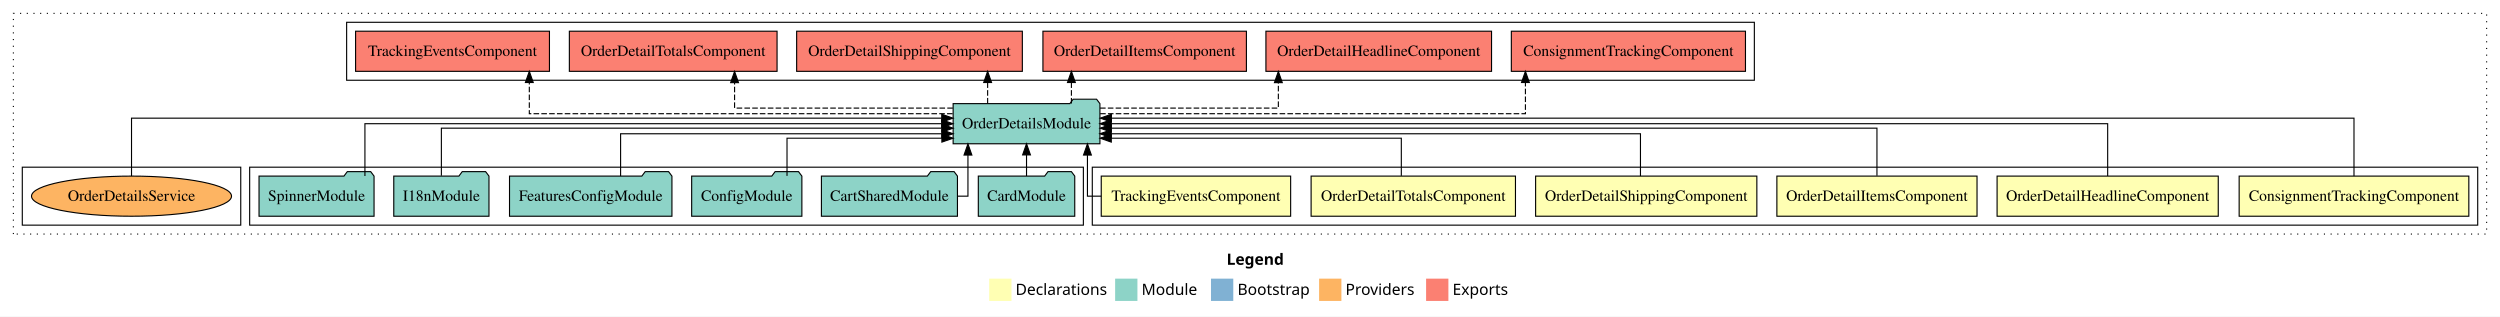
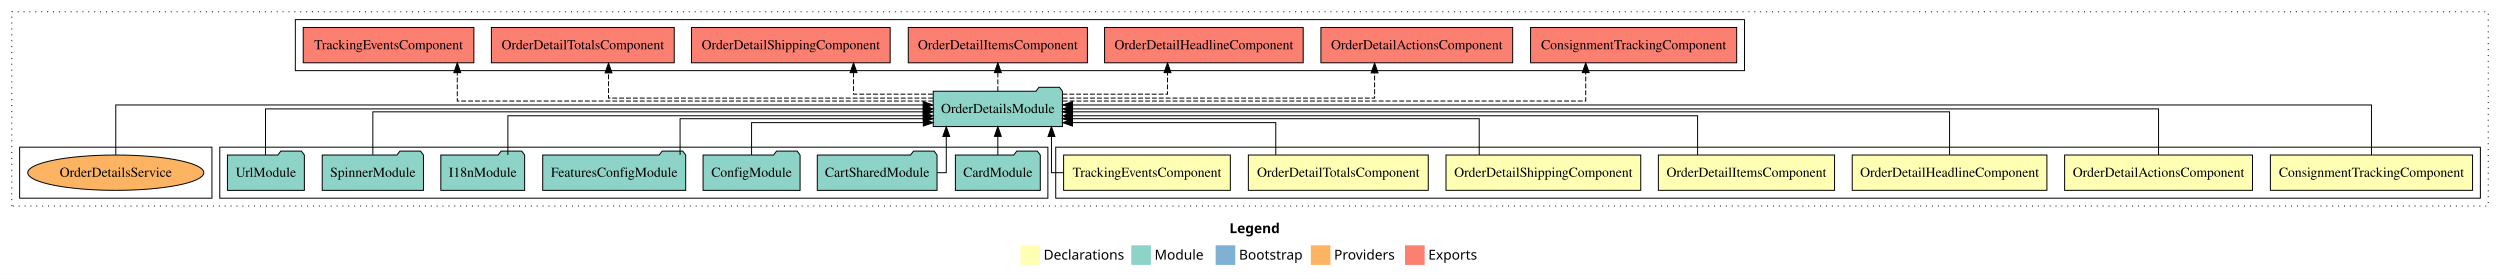
- <svg xmlns="http://www.w3.org/2000/svg" width="2243pt" height="284pt" viewBox="0.00 0.00 2243.00 284.00">
+ <svg xmlns="http://www.w3.org/2000/svg" width="2548pt" height="284pt" viewBox="0.00 0.00 2548.00 284.00">
  <g id="graph0" class="graph" transform="scale(1 1) rotate(0) translate(4 280)">
-     <polygon fill="#ffffff" stroke="transparent" points="-4,4 -4,-280 2239,-280 2239,4 -4,4" />
-     <text text-anchor="start" x="1096.509" y="-42.4" font-family="sans-serif" font-weight="bold" font-size="14.00" fill="#000000">Legend</text>
-     <polygon fill="#ffffb3" stroke="transparent" points="883.5,-10 883.5,-30 903.5,-30 903.5,-10 883.5,-10" />
-     <text text-anchor="start" x="907.129" y="-15.4" font-family="sans-serif" font-size="14.00" fill="#000000">  Declarations</text>
-     <polygon fill="#8dd3c7" stroke="transparent" points="996.5,-10 996.5,-30 1016.5,-30 1016.5,-10 996.5,-10" />
-     <text text-anchor="start" x="1020.225" y="-15.4" font-family="sans-serif" font-size="14.00" fill="#000000">  Module</text>
-     <polygon fill="#80b1d3" stroke="transparent" points="1082.5,-10 1082.5,-30 1102.5,-30 1102.5,-10 1082.5,-10" />
-     <text text-anchor="start" x="1106.281" y="-15.4" font-family="sans-serif" font-size="14.00" fill="#000000">  Bootstrap</text>
-     <polygon fill="#fdb462" stroke="transparent" points="1179.5,-10 1179.5,-30 1199.5,-30 1199.5,-10 1179.5,-10" />
-     <text text-anchor="start" x="1203.173" y="-15.4" font-family="sans-serif" font-size="14.00" fill="#000000">  Providers</text>
-     <polygon fill="#fb8072" stroke="transparent" points="1275.5,-10 1275.5,-30 1295.5,-30 1295.5,-10 1275.5,-10" />
-     <text text-anchor="start" x="1299.226" y="-15.4" font-family="sans-serif" font-size="14.00" fill="#000000">  Exports</text>
+     <polygon fill="#ffffff" stroke="transparent" points="-4,4 -4,-280 2544,-280 2544,4 -4,4" />
+     <text text-anchor="start" x="1249.009" y="-42.4" font-family="sans-serif" font-weight="bold" font-size="14.00" fill="#000000">Legend</text>
+     <polygon fill="#ffffb3" stroke="transparent" points="1036,-10 1036,-30 1056,-30 1056,-10 1036,-10" />
+     <text text-anchor="start" x="1059.629" y="-15.4" font-family="sans-serif" font-size="14.00" fill="#000000">  Declarations</text>
+     <polygon fill="#8dd3c7" stroke="transparent" points="1149,-10 1149,-30 1169,-30 1169,-10 1149,-10" />
+     <text text-anchor="start" x="1172.725" y="-15.4" font-family="sans-serif" font-size="14.00" fill="#000000">  Module</text>
+     <polygon fill="#80b1d3" stroke="transparent" points="1235,-10 1235,-30 1255,-30 1255,-10 1235,-10" />
+     <text text-anchor="start" x="1258.781" y="-15.4" font-family="sans-serif" font-size="14.00" fill="#000000">  Bootstrap</text>
+     <polygon fill="#fdb462" stroke="transparent" points="1332,-10 1332,-30 1352,-30 1352,-10 1332,-10" />
+     <text text-anchor="start" x="1355.673" y="-15.4" font-family="sans-serif" font-size="14.00" fill="#000000">  Providers</text>
+     <polygon fill="#fb8072" stroke="transparent" points="1428,-10 1428,-30 1448,-30 1448,-10 1428,-10" />
+     <text text-anchor="start" x="1451.726" y="-15.4" font-family="sans-serif" font-size="14.00" fill="#000000">  Exports</text>
    <g id="clust1" class="cluster">
-       <polygon fill="none" stroke="#000000" stroke-dasharray="1,5" points="8,-70 8,-268 2227,-268 2227,-70 8,-70" />
+       <polygon fill="none" stroke="#000000" stroke-dasharray="1,5" points="8,-70 8,-268 2532,-268 2532,-70 8,-70" />
    </g>
    <g id="clust2" class="cluster">
-       <polygon fill="none" stroke="#000000" points="976,-78 976,-130 2219,-130 2219,-78 976,-78" />
-     </g>
-     <g id="clust9" class="cluster">
-       <polygon fill="none" stroke="#000000" points="220,-78 220,-130 968,-130 968,-78 220,-78" />
+       <polygon fill="none" stroke="#000000" points="1072,-78 1072,-130 2524,-130 2524,-78 1072,-78" />
    </g>
    <g id="clust10" class="cluster">
-       <polygon fill="none" stroke="#000000" points="307,-208 307,-260 1570,-260 1570,-208 307,-208" />
-     </g>
-     <g id="clust12" class="cluster">
+       <polygon fill="none" stroke="#000000" points="220,-78 220,-130 1064,-130 1064,-78 220,-78" />
+     </g>
+     <g id="clust11" class="cluster">
+       <polygon fill="none" stroke="#000000" points="297,-208 297,-260 1774,-260 1774,-208 297,-208" />
+     </g>
+     <g id="clust13" class="cluster">
      <polygon fill="none" stroke="#000000" points="16,-78 16,-130 212,-130 212,-78 16,-78" />
    </g>
    <g id="node1" class="node">
-       <polygon fill="#ffffb3" stroke="#000000" points="2211.034,-122 2004.966,-122 2004.966,-86 2211.034,-86 2211.034,-122" />
-       <text text-anchor="middle" x="2108" y="-99.8" font-family="Times,serif" font-size="14.00" fill="#000000">ConsignmentTrackingComponent</text>
+       <polygon fill="#ffffb3" stroke="#000000" points="2516.034,-122 2309.966,-122 2309.966,-86 2516.034,-86 2516.034,-122" />
+       <text text-anchor="middle" x="2413" y="-99.8" font-family="Times,serif" font-size="14.00" fill="#000000">ConsignmentTrackingComponent</text>
+     </g>
+     <g id="node8" class="node">
+       <polygon fill="#8dd3c7" stroke="#000000" points="1078.844,-187 1075.844,-191 1054.844,-191 1051.844,-187 947.155,-187 947.155,-151 1078.844,-151 1078.844,-187" />
+       <text text-anchor="middle" x="1013" y="-164.8" font-family="Times,serif" font-size="14.00" fill="#000000">OrderDetailsModule</text>
+     </g>
+     <g id="edge1" class="edge">
+       <path fill="none" stroke="#000000" d="M2413,-122.129C2413,-142.572 2413,-173 2413,-173 2413,-173 1089.114,-173 1089.114,-173" />
+       <polygon fill="#000000" stroke="#000000" points="1089.114,-169.5 1079.114,-173 1089.114,-176.5 1089.114,-169.5" />
+     </g>
+     <g id="node2" class="node">
+       <polygon fill="#ffffb3" stroke="#000000" points="2291.73,-122 2100.27,-122 2100.27,-86 2291.73,-86 2291.73,-122" />
+       <text text-anchor="middle" x="2196" y="-99.8" font-family="Times,serif" font-size="14.00" fill="#000000">OrderDetailActionsComponent</text>
+     </g>
+     <g id="edge2" class="edge">
+       <path fill="none" stroke="#000000" d="M2196,-122.106C2196,-141.339 2196,-169 2196,-169 2196,-169 1089.138,-169 1089.138,-169" />
+       <polygon fill="#000000" stroke="#000000" points="1089.138,-165.5 1079.138,-169 1089.138,-172.5 1089.138,-165.5" />
+     </g>
+     <g id="node3" class="node">
+       <polygon fill="#ffffb3" stroke="#000000" points="2082.214,-122 1883.786,-122 1883.786,-86 2082.214,-86 2082.214,-122" />
+       <text text-anchor="middle" x="1983" y="-99.8" font-family="Times,serif" font-size="14.00" fill="#000000">OrderDetailHeadlineComponent</text>
+     </g>
+     <g id="edge3" class="edge">
+       <path fill="none" stroke="#000000" d="M1983,-122.267C1983,-140.555 1983,-166 1983,-166 1983,-166 1088.909,-166 1088.909,-166" />
+       <polygon fill="#000000" stroke="#000000" points="1088.909,-162.5 1078.909,-166 1088.909,-169.5 1088.909,-162.5" />
+     </g>
+     <g id="node4" class="node">
+       <polygon fill="#ffffb3" stroke="#000000" points="1865.784,-122 1686.216,-122 1686.216,-86 1865.784,-86 1865.784,-122" />
+       <text text-anchor="middle" x="1776" y="-99.8" font-family="Times,serif" font-size="14.00" fill="#000000">OrderDetailItemsComponent</text>
+     </g>
+     <g id="edge4" class="edge">
+       <path fill="none" stroke="#000000" d="M1726.187,-122.034C1726.187,-139.06 1726.187,-162 1726.187,-162 1726.187,-162 1089.135,-162 1089.135,-162" />
+       <polygon fill="#000000" stroke="#000000" points="1089.135,-158.5 1079.135,-162 1089.135,-165.5 1089.135,-158.5" />
+     </g>
+     <g id="node5" class="node">
+       <polygon fill="#ffffb3" stroke="#000000" points="1668.246,-122 1469.754,-122 1469.754,-86 1668.246,-86 1668.246,-122" />
+       <text text-anchor="middle" x="1569" y="-99.8" font-family="Times,serif" font-size="14.00" fill="#000000">OrderDetailShippingComponent</text>
+     </g>
+     <g id="edge5" class="edge">
+       <path fill="none" stroke="#000000" d="M1503.621,-122.009C1503.621,-138.049 1503.621,-159 1503.621,-159 1503.621,-159 1088.913,-159 1088.913,-159" />
+       <polygon fill="#000000" stroke="#000000" points="1088.913,-155.5 1078.913,-159 1088.912,-162.5 1088.913,-155.5" />
+     </g>
+     <g id="node6" class="node">
+       <polygon fill="#ffffb3" stroke="#000000" points="1451.676,-122 1268.324,-122 1268.324,-86 1451.676,-86 1451.676,-122" />
+       <text text-anchor="middle" x="1360" y="-99.8" font-family="Times,serif" font-size="14.00" fill="#000000">OrderDetailTotalsComponent</text>
+     </g>
+     <g id="edge6" class="edge">
+       <path fill="none" stroke="#000000" d="M1296.26,-122.124C1296.26,-136.783 1296.26,-155 1296.26,-155 1296.26,-155 1089.054,-155 1089.054,-155" />
+       <polygon fill="#000000" stroke="#000000" points="1089.054,-151.5 1079.054,-155 1089.054,-158.5 1089.054,-151.5" />
    </g>
    <g id="node7" class="node">
-       <polygon fill="#8dd3c7" stroke="#000000" points="982.845,-187 979.845,-191 958.845,-191 955.845,-187 851.155,-187 851.155,-151 982.845,-151 982.845,-187" />
-       <text text-anchor="middle" x="917" y="-164.8" font-family="Times,serif" font-size="14.00" fill="#000000">OrderDetailsModule</text>
-     </g>
-     <g id="edge1" class="edge">
-       <path fill="none" stroke="#000000" d="M2108,-122.027C2108,-142.767 2108,-174 2108,-174 2108,-174 993.157,-174 993.157,-174" />
-       <polygon fill="#000000" stroke="#000000" points="993.157,-170.5 983.157,-174 993.157,-177.5 993.157,-170.5" />
-     </g>
-     <g id="node2" class="node">
-       <polygon fill="#ffffb3" stroke="#000000" points="1986.214,-122 1787.786,-122 1787.786,-86 1986.214,-86 1986.214,-122" />
-       <text text-anchor="middle" x="1887" y="-99.8" font-family="Times,serif" font-size="14.00" fill="#000000">OrderDetailHeadlineComponent</text>
-     </g>
-     <g id="edge2" class="edge">
-       <path fill="none" stroke="#000000" d="M1887,-122.106C1887,-141.339 1887,-169 1887,-169 1887,-169 992.909,-169 992.909,-169" />
-       <polygon fill="#000000" stroke="#000000" points="992.909,-165.5 982.909,-169 992.909,-172.5 992.909,-165.5" />
-     </g>
-     <g id="node3" class="node">
-       <polygon fill="#ffffb3" stroke="#000000" points="1769.784,-122 1590.216,-122 1590.216,-86 1769.784,-86 1769.784,-122" />
-       <text text-anchor="middle" x="1680" y="-99.8" font-family="Times,serif" font-size="14.00" fill="#000000">OrderDetailItemsComponent</text>
-     </g>
-     <g id="edge3" class="edge">
-       <path fill="none" stroke="#000000" d="M1680,-122.302C1680,-140.27 1680,-165 1680,-165 1680,-165 993.045,-165 993.045,-165" />
-       <polygon fill="#000000" stroke="#000000" points="993.045,-161.5 983.045,-165 993.044,-168.5 993.045,-161.5" />
-     </g>
-     <g id="node4" class="node">
-       <polygon fill="#ffffb3" stroke="#000000" points="1572.246,-122 1373.754,-122 1373.754,-86 1572.246,-86 1572.246,-122" />
-       <text text-anchor="middle" x="1473" y="-99.8" font-family="Times,serif" font-size="14.00" fill="#000000">OrderDetailShippingComponent</text>
-     </g>
-     <g id="edge4" class="edge">
-       <path fill="none" stroke="#000000" d="M1467.822,-122.027C1467.822,-138.398 1467.822,-160 1467.822,-160 1467.822,-160 992.895,-160 992.895,-160" />
-       <polygon fill="#000000" stroke="#000000" points="992.895,-156.5 982.895,-160 992.895,-163.5 992.895,-156.5" />
-     </g>
-     <g id="node5" class="node">
-       <polygon fill="#ffffb3" stroke="#000000" points="1355.676,-122 1172.324,-122 1172.324,-86 1355.676,-86 1355.676,-122" />
-       <text text-anchor="middle" x="1264" y="-99.8" font-family="Times,serif" font-size="14.00" fill="#000000">OrderDetailTotalsComponent</text>
-     </g>
-     <g id="edge5" class="edge">
-       <path fill="none" stroke="#000000" d="M1253.26,-122.187C1253.26,-137.182 1253.26,-156 1253.26,-156 1253.26,-156 993.033,-156 993.033,-156" />
-       <polygon fill="#000000" stroke="#000000" points="993.033,-152.5 983.033,-156 993.033,-159.5 993.033,-152.5" />
-     </g>
-     <g id="node6" class="node">
-       <polygon fill="#ffffb3" stroke="#000000" points="1153.968,-122 984.032,-122 984.032,-86 1153.968,-86 1153.968,-122" />
-       <text text-anchor="middle" x="1069" y="-99.8" font-family="Times,serif" font-size="14.00" fill="#000000">TrackingEventsComponent</text>
-     </g>
-     <g id="edge6" class="edge">
-       <path fill="none" stroke="#000000" d="M983.981,-104C976.478,-104 971.652,-104 971.652,-104 971.652,-104 971.652,-140.894 971.652,-140.894" />
-       <polygon fill="#000000" stroke="#000000" points="968.152,-140.894 971.652,-150.894 975.152,-140.894 968.152,-140.894" />
+       <polygon fill="#ffffb3" stroke="#000000" points="1249.968,-122 1080.032,-122 1080.032,-86 1249.968,-86 1249.968,-122" />
+       <text text-anchor="middle" x="1165" y="-99.8" font-family="Times,serif" font-size="14.00" fill="#000000">TrackingEventsComponent</text>
+     </g>
+     <g id="edge7" class="edge">
+       <path fill="none" stroke="#000000" d="M1079.981,-104C1072.478,-104 1067.651,-104 1067.651,-104 1067.651,-104 1067.651,-140.894 1067.651,-140.894" />
+       <polygon fill="#000000" stroke="#000000" points="1064.152,-140.894 1067.651,-150.894 1071.152,-140.894 1064.152,-140.894" />
+     </g>
+     <g id="node16" class="node">
+       <polygon fill="#fb8072" stroke="#000000" points="1766.033,-252 1555.967,-252 1555.967,-216 1766.033,-216 1766.033,-252" />
+       <text text-anchor="middle" x="1661" y="-229.8" font-family="Times,serif" font-size="14.00" fill="#000000">ConsignmentTrackingComponent </text>
+     </g>
+     <g id="edge15" class="edge">
+       <path fill="none" stroke="#000000" stroke-dasharray="5,2" d="M1079.124,-177C1234.951,-177 1612.178,-177 1612.178,-177 1612.178,-177 1612.178,-205.965 1612.178,-205.965" />
+       <polygon fill="#000000" stroke="#000000" points="1608.678,-205.965 1612.178,-215.965 1615.678,-205.965 1608.678,-205.965" />
+     </g>
+     <g id="node17" class="node">
+       <polygon fill="#fb8072" stroke="#000000" points="1537.729,-252 1342.271,-252 1342.271,-216 1537.729,-216 1537.729,-252" />
+       <text text-anchor="middle" x="1440" y="-229.8" font-family="Times,serif" font-size="14.00" fill="#000000">OrderDetailActionsComponent </text>
+     </g>
+     <g id="edge16" class="edge">
+       <path fill="none" stroke="#000000" stroke-dasharray="5,2" d="M1079.01,-180C1188.797,-180 1396.986,-180 1396.986,-180 1396.986,-180 1396.986,-205.718 1396.986,-205.718" />
+       <polygon fill="#000000" stroke="#000000" points="1393.487,-205.718 1396.986,-215.718 1400.487,-205.718 1393.487,-205.718" />
+     </g>
+     <g id="node18" class="node">
+       <polygon fill="#fb8072" stroke="#000000" points="1324.214,-252 1121.786,-252 1121.786,-216 1324.214,-216 1324.214,-252" />
+       <text text-anchor="middle" x="1223" y="-229.8" font-family="Times,serif" font-size="14.00" fill="#000000">OrderDetailHeadlineComponent </text>
+     </g>
+     <g id="edge17" class="edge">
+       <path fill="none" stroke="#000000" stroke-dasharray="5,2" d="M1078.874,-184C1127.746,-184 1185.938,-184 1185.938,-184 1185.938,-184 1185.938,-205.949 1185.938,-205.949" />
+       <polygon fill="#000000" stroke="#000000" points="1182.438,-205.949 1185.938,-215.949 1189.438,-205.949 1182.438,-205.949" />
+     </g>
+     <g id="node19" class="node">
+       <polygon fill="#fb8072" stroke="#000000" points="1104.284,-252 921.716,-252 921.716,-216 1104.284,-216 1104.284,-252" />
+       <text text-anchor="middle" x="1013" y="-229.8" font-family="Times,serif" font-size="14.00" fill="#000000">OrderDetailItemsComponent </text>
+     </g>
+     <g id="edge18" class="edge">
+       <path fill="none" stroke="#000000" stroke-dasharray="5,2" d="M1013,-187.106C1013,-187.106 1013,-205.991 1013,-205.991" />
+       <polygon fill="#000000" stroke="#000000" points="1009.5,-205.991 1013,-215.991 1016.5,-205.991 1009.5,-205.991" />
+     </g>
+     <g id="node20" class="node">
+       <polygon fill="#fb8072" stroke="#000000" points="903.246,-252 700.754,-252 700.754,-216 903.246,-216 903.246,-252" />
+       <text text-anchor="middle" x="802" y="-229.8" font-family="Times,serif" font-size="14.00" fill="#000000">OrderDetailShippingComponent </text>
+     </g>
+     <g id="edge19" class="edge">
+       <path fill="none" stroke="#000000" stroke-dasharray="5,2" d="M946.779,-184C907.743,-184 865.93,-184 865.93,-184 865.93,-184 865.93,-205.949 865.93,-205.949" />
+       <polygon fill="#000000" stroke="#000000" points="862.431,-205.949 865.93,-215.949 869.431,-205.949 862.431,-205.949" />
+     </g>
+     <g id="node21" class="node">
+       <polygon fill="#fb8072" stroke="#000000" points="683.176,-252 496.824,-252 496.824,-216 683.176,-216 683.176,-252" />
+       <text text-anchor="middle" x="590" y="-229.8" font-family="Times,serif" font-size="14.00" fill="#000000">OrderDetailTotalsComponent </text>
+     </g>
+     <g id="edge20" class="edge">
+       <path fill="none" stroke="#000000" stroke-dasharray="5,2" d="M947.032,-180C834.201,-180 616.204,-180 616.204,-180 616.204,-180 616.204,-205.718 616.204,-205.718" />
+       <polygon fill="#000000" stroke="#000000" points="612.704,-205.718 616.204,-215.718 619.704,-205.718 612.704,-205.718" />
+     </g>
+     <g id="node22" class="node">
+       <polygon fill="#fb8072" stroke="#000000" points="478.968,-252 305.032,-252 305.032,-216 478.968,-216 478.968,-252" />
+       <text text-anchor="middle" x="392" y="-229.8" font-family="Times,serif" font-size="14.00" fill="#000000">TrackingEventsComponent </text>
+     </g>
+     <g id="edge21" class="edge">
+       <path fill="none" stroke="#000000" stroke-dasharray="5,2" d="M947.091,-177C800.856,-177 462.064,-177 462.064,-177 462.064,-177 462.064,-205.965 462.064,-205.965" />
+       <polygon fill="#000000" stroke="#000000" points="458.564,-205.965 462.064,-215.965 465.564,-205.965 458.564,-205.965" />
+     </g>
+     <g id="node9" class="node">
+       <polygon fill="#8dd3c7" stroke="#000000" points="1056.262,-122 1053.262,-126 1032.262,-126 1029.262,-122 969.738,-122 969.738,-86 1056.262,-86 1056.262,-122" />
+       <text text-anchor="middle" x="1013" y="-99.8" font-family="Times,serif" font-size="14.00" fill="#000000">CardModule</text>
+     </g>
+     <g id="edge8" class="edge">
+       <path fill="none" stroke="#000000" d="M1013,-122.106C1013,-122.106 1013,-140.991 1013,-140.991" />
+       <polygon fill="#000000" stroke="#000000" points="1009.5,-140.991 1013,-150.991 1016.5,-140.991 1009.5,-140.991" />
+     </g>
+     <g id="node10" class="node">
+       <polygon fill="#8dd3c7" stroke="#000000" points="951.025,-122 948.025,-126 927.025,-126 924.025,-122 828.975,-122 828.975,-86 951.025,-86 951.025,-122" />
+       <text text-anchor="middle" x="890" y="-99.8" font-family="Times,serif" font-size="14.00" fill="#000000">CartSharedModule</text>
+     </g>
+     <g id="edge9" class="edge">
+       <path fill="none" stroke="#000000" d="M951.232,-104C956.825,-104 960.441,-104 960.441,-104 960.441,-104 960.441,-140.894 960.441,-140.894" />
+       <polygon fill="#000000" stroke="#000000" points="956.941,-140.894 960.441,-150.894 963.941,-140.894 956.941,-140.894" />
+     </g>
+     <g id="node11" class="node">
+       <polygon fill="#8dd3c7" stroke="#000000" points="811.439,-122 808.439,-126 787.439,-126 784.439,-122 712.561,-122 712.561,-86 811.439,-86 811.439,-122" />
+       <text text-anchor="middle" x="762" y="-99.8" font-family="Times,serif" font-size="14.00" fill="#000000">ConfigModule</text>
+     </g>
+     <g id="edge10" class="edge">
+       <path fill="none" stroke="#000000" d="M762,-122.124C762,-136.783 762,-155 762,-155 762,-155 937.053,-155 937.053,-155" />
+       <polygon fill="#000000" stroke="#000000" points="937.053,-158.5 947.053,-155 937.053,-151.5 937.053,-158.5" />
+     </g>
+     <g id="node12" class="node">
+       <polygon fill="#8dd3c7" stroke="#000000" points="694.86,-122 691.86,-126 670.86,-126 667.86,-122 549.14,-122 549.14,-86 694.86,-86 694.86,-122" />
+       <text text-anchor="middle" x="622" y="-99.8" font-family="Times,serif" font-size="14.00" fill="#000000">FeaturesConfigModule</text>
+     </g>
+     <g id="edge11" class="edge">
+       <path fill="none" stroke="#000000" d="M689.134,-122.009C689.134,-138.049 689.134,-159 689.134,-159 689.134,-159 937.071,-159 937.071,-159" />
+       <polygon fill="#000000" stroke="#000000" points="937.071,-162.5 947.071,-159 937.07,-155.5 937.071,-162.5" />
+     </g>
+     <g id="node13" class="node">
+       <polygon fill="#8dd3c7" stroke="#000000" points="530.711,-122 527.711,-126 506.711,-126 503.711,-122 445.289,-122 445.289,-86 530.711,-86 530.711,-122" />
+       <text text-anchor="middle" x="488" y="-99.8" font-family="Times,serif" font-size="14.00" fill="#000000">I18nModule</text>
+     </g>
+     <g id="edge12" class="edge">
+       <path fill="none" stroke="#000000" d="M513.634,-122.034C513.634,-139.06 513.634,-162 513.634,-162 513.634,-162 936.946,-162 936.946,-162" />
+       <polygon fill="#000000" stroke="#000000" points="936.946,-165.5 946.946,-162 936.946,-158.5 936.946,-165.5" />
    </g>
    <g id="node14" class="node">
-       <polygon fill="#fb8072" stroke="#000000" points="1562.033,-252 1351.967,-252 1351.967,-216 1562.033,-216 1562.033,-252" />
-       <text text-anchor="middle" x="1457" y="-229.8" font-family="Times,serif" font-size="14.00" fill="#000000">ConsignmentTrackingComponent </text>
+       <polygon fill="#8dd3c7" stroke="#000000" points="427.598,-122 424.598,-126 403.598,-126 400.598,-122 324.402,-122 324.402,-86 427.598,-86 427.598,-122" />
+       <text text-anchor="middle" x="376" y="-99.8" font-family="Times,serif" font-size="14.00" fill="#000000">SpinnerModule</text>
    </g>
    <g id="edge13" class="edge">
-       <path fill="none" stroke="#000000" stroke-dasharray="5,2" d="M983.046,-178C1107.555,-178 1364.607,-178 1364.607,-178 1364.607,-178 1364.607,-205.973 1364.607,-205.973" />
-       <polygon fill="#000000" stroke="#000000" points="1361.107,-205.973 1364.607,-215.973 1368.107,-205.973 1361.107,-205.973" />
+       <path fill="none" stroke="#000000" d="M376,-122.267C376,-140.555 376,-166 376,-166 376,-166 936.931,-166 936.931,-166" />
+       <polygon fill="#000000" stroke="#000000" points="936.931,-169.5 946.931,-166 936.931,-162.5 936.931,-169.5" />
    </g>
    <g id="node15" class="node">
-       <polygon fill="#fb8072" stroke="#000000" points="1334.214,-252 1131.786,-252 1131.786,-216 1334.214,-216 1334.214,-252" />
-       <text text-anchor="middle" x="1233" y="-229.8" font-family="Times,serif" font-size="14.00" fill="#000000">OrderDetailHeadlineComponent </text>
+       <polygon fill="#8dd3c7" stroke="#000000" points="306.208,-122 303.208,-126 282.208,-126 279.208,-122 227.792,-122 227.792,-86 306.208,-86 306.208,-122" />
+       <text text-anchor="middle" x="267" y="-99.8" font-family="Times,serif" font-size="14.00" fill="#000000">UrlModule</text>
    </g>
    <g id="edge14" class="edge">
-       <path fill="none" stroke="#000000" stroke-dasharray="5,2" d="M982.958,-183C1049.647,-183 1142.938,-183 1142.938,-183 1142.938,-183 1142.938,-205.876 1142.938,-205.876" />
-       <polygon fill="#000000" stroke="#000000" points="1139.438,-205.876 1142.938,-215.876 1146.438,-205.876 1139.438,-205.876" />
-     </g>
-     <g id="node16" class="node">
-       <polygon fill="#fb8072" stroke="#000000" points="1114.284,-252 931.716,-252 931.716,-216 1114.284,-216 1114.284,-252" />
-       <text text-anchor="middle" x="1023" y="-229.8" font-family="Times,serif" font-size="14.00" fill="#000000">OrderDetailItemsComponent </text>
-     </g>
-     <g id="edge15" class="edge">
-       <path fill="none" stroke="#000000" stroke-dasharray="5,2" d="M957.265,-187.106C957.265,-187.106 957.265,-205.991 957.265,-205.991" />
-       <polygon fill="#000000" stroke="#000000" points="953.765,-205.991 957.265,-215.991 960.765,-205.991 953.765,-205.991" />
-     </g>
-     <g id="node17" class="node">
-       <polygon fill="#fb8072" stroke="#000000" points="913.246,-252 710.754,-252 710.754,-216 913.246,-216 913.246,-252" />
-       <text text-anchor="middle" x="812" y="-229.8" font-family="Times,serif" font-size="14.00" fill="#000000">OrderDetailShippingComponent </text>
-     </g>
-     <g id="edge16" class="edge">
-       <path fill="none" stroke="#000000" stroke-dasharray="5,2" d="M882.101,-187.106C882.101,-187.106 882.101,-205.991 882.101,-205.991" />
-       <polygon fill="#000000" stroke="#000000" points="878.601,-205.991 882.101,-215.991 885.601,-205.991 878.601,-205.991" />
-     </g>
-     <g id="node18" class="node">
-       <polygon fill="#fb8072" stroke="#000000" points="693.176,-252 506.824,-252 506.824,-216 693.176,-216 693.176,-252" />
-       <text text-anchor="middle" x="600" y="-229.8" font-family="Times,serif" font-size="14.00" fill="#000000">OrderDetailTotalsComponent </text>
-     </g>
-     <g id="edge17" class="edge">
-       <path fill="none" stroke="#000000" stroke-dasharray="5,2" d="M850.901,-183C773.304,-183 655.059,-183 655.059,-183 655.059,-183 655.059,-205.876 655.059,-205.876" />
-       <polygon fill="#000000" stroke="#000000" points="651.559,-205.876 655.059,-215.876 658.559,-205.876 651.559,-205.876" />
-     </g>
-     <g id="node19" class="node">
-       <polygon fill="#fb8072" stroke="#000000" points="488.968,-252 315.032,-252 315.032,-216 488.968,-216 488.968,-252" />
-       <text text-anchor="middle" x="402" y="-229.8" font-family="Times,serif" font-size="14.00" fill="#000000">TrackingEventsComponent </text>
-     </g>
-     <g id="edge18" class="edge">
-       <path fill="none" stroke="#000000" stroke-dasharray="5,2" d="M850.696,-178C726.427,-178 470.902,-178 470.902,-178 470.902,-178 470.902,-205.973 470.902,-205.973" />
-       <polygon fill="#000000" stroke="#000000" points="467.402,-205.973 470.902,-215.973 474.402,-205.973 467.402,-205.973" />
-     </g>
-     <g id="node8" class="node">
-       <polygon fill="#8dd3c7" stroke="#000000" points="960.262,-122 957.262,-126 936.262,-126 933.262,-122 873.738,-122 873.738,-86 960.262,-86 960.262,-122" />
-       <text text-anchor="middle" x="917" y="-99.8" font-family="Times,serif" font-size="14.00" fill="#000000">CardModule</text>
-     </g>
-     <g id="edge7" class="edge">
-       <path fill="none" stroke="#000000" d="M917,-122.106C917,-122.106 917,-140.991 917,-140.991" />
-       <polygon fill="#000000" stroke="#000000" points="913.5,-140.991 917,-150.991 920.5,-140.991 913.5,-140.991" />
-     </g>
-     <g id="node9" class="node">
-       <polygon fill="#8dd3c7" stroke="#000000" points="855.025,-122 852.025,-126 831.025,-126 828.025,-122 732.975,-122 732.975,-86 855.025,-86 855.025,-122" />
-       <text text-anchor="middle" x="794" y="-99.8" font-family="Times,serif" font-size="14.00" fill="#000000">CartSharedModule</text>
-     </g>
-     <g id="edge8" class="edge">
-       <path fill="none" stroke="#000000" d="M855.232,-104C860.825,-104 864.441,-104 864.441,-104 864.441,-104 864.441,-140.894 864.441,-140.894" />
-       <polygon fill="#000000" stroke="#000000" points="860.941,-140.894 864.441,-150.894 867.941,-140.894 860.941,-140.894" />
-     </g>
-     <g id="node10" class="node">
-       <polygon fill="#8dd3c7" stroke="#000000" points="715.439,-122 712.439,-126 691.439,-126 688.439,-122 616.561,-122 616.561,-86 715.439,-86 715.439,-122" />
-       <text text-anchor="middle" x="666" y="-99.8" font-family="Times,serif" font-size="14.00" fill="#000000">ConfigModule</text>
-     </g>
-     <g id="edge9" class="edge">
-       <path fill="none" stroke="#000000" d="M702.107,-122.187C702.107,-137.182 702.107,-156 702.107,-156 702.107,-156 841.065,-156 841.065,-156" />
-       <polygon fill="#000000" stroke="#000000" points="841.065,-159.5 851.065,-156 841.065,-152.5 841.065,-159.5" />
-     </g>
-     <g id="node11" class="node">
-       <polygon fill="#8dd3c7" stroke="#000000" points="598.86,-122 595.86,-126 574.86,-126 571.86,-122 453.14,-122 453.14,-86 598.86,-86 598.86,-122" />
-       <text text-anchor="middle" x="526" y="-99.8" font-family="Times,serif" font-size="14.00" fill="#000000">FeaturesConfigModule</text>
-     </g>
-     <g id="edge10" class="edge">
-       <path fill="none" stroke="#000000" d="M552.796,-122.027C552.796,-138.398 552.796,-160 552.796,-160 552.796,-160 841.045,-160 841.045,-160" />
-       <polygon fill="#000000" stroke="#000000" points="841.045,-163.5 851.045,-160 841.045,-156.5 841.045,-163.5" />
-     </g>
-     <g id="node12" class="node">
-       <polygon fill="#8dd3c7" stroke="#000000" points="434.711,-122 431.711,-126 410.711,-126 407.711,-122 349.289,-122 349.289,-86 434.711,-86 434.711,-122" />
-       <text text-anchor="middle" x="392" y="-99.8" font-family="Times,serif" font-size="14.00" fill="#000000">I18nModule</text>
-     </g>
-     <g id="edge11" class="edge">
-       <path fill="none" stroke="#000000" d="M392,-122.302C392,-140.27 392,-165 392,-165 392,-165 841.04,-165 841.04,-165" />
-       <polygon fill="#000000" stroke="#000000" points="841.04,-168.5 851.04,-165 841.04,-161.5 841.04,-168.5" />
-     </g>
-     <g id="node13" class="node">
-       <polygon fill="#8dd3c7" stroke="#000000" points="331.598,-122 328.598,-126 307.598,-126 304.598,-122 228.402,-122 228.402,-86 331.598,-86 331.598,-122" />
-       <text text-anchor="middle" x="280" y="-99.8" font-family="Times,serif" font-size="14.00" fill="#000000">SpinnerModule</text>
-     </g>
-     <g id="edge12" class="edge">
-       <path fill="none" stroke="#000000" d="M323.408,-122.106C323.408,-141.339 323.408,-169 323.408,-169 323.408,-169 840.922,-169 840.922,-169" />
-       <polygon fill="#000000" stroke="#000000" points="840.922,-172.5 850.922,-169 840.922,-165.5 840.922,-172.5" />
-     </g>
-     <g id="node20" class="node">
+       <path fill="none" stroke="#000000" d="M266.581,-122.106C266.581,-141.339 266.581,-169 266.581,-169 266.581,-169 937.088,-169 937.088,-169" />
+       <polygon fill="#000000" stroke="#000000" points="937.088,-172.5 947.088,-169 937.088,-165.5 937.088,-172.5" />
+     </g>
+     <g id="node23" class="node">
      <ellipse fill="#fdb462" stroke="#000000" cx="114" cy="-104" rx="89.719" ry="18" />
      <text text-anchor="middle" x="114" y="-99.8" font-family="Times,serif" font-size="14.00" fill="#000000">OrderDetailsService</text>
    </g>
-     <g id="edge19" class="edge">
-       <path fill="none" stroke="#000000" d="M114,-122.027C114,-142.767 114,-174 114,-174 114,-174 840.946,-174 840.946,-174" />
-       <polygon fill="#000000" stroke="#000000" points="840.946,-177.5 850.946,-174 840.946,-170.5 840.946,-177.5" />
+     <g id="edge22" class="edge">
+       <path fill="none" stroke="#000000" d="M114,-122.129C114,-142.572 114,-173 114,-173 114,-173 936.894,-173 936.894,-173" />
+       <polygon fill="#000000" stroke="#000000" points="936.894,-176.5 946.894,-173 936.894,-169.5 936.894,-176.5" />
    </g>
  </g>
</svg>
